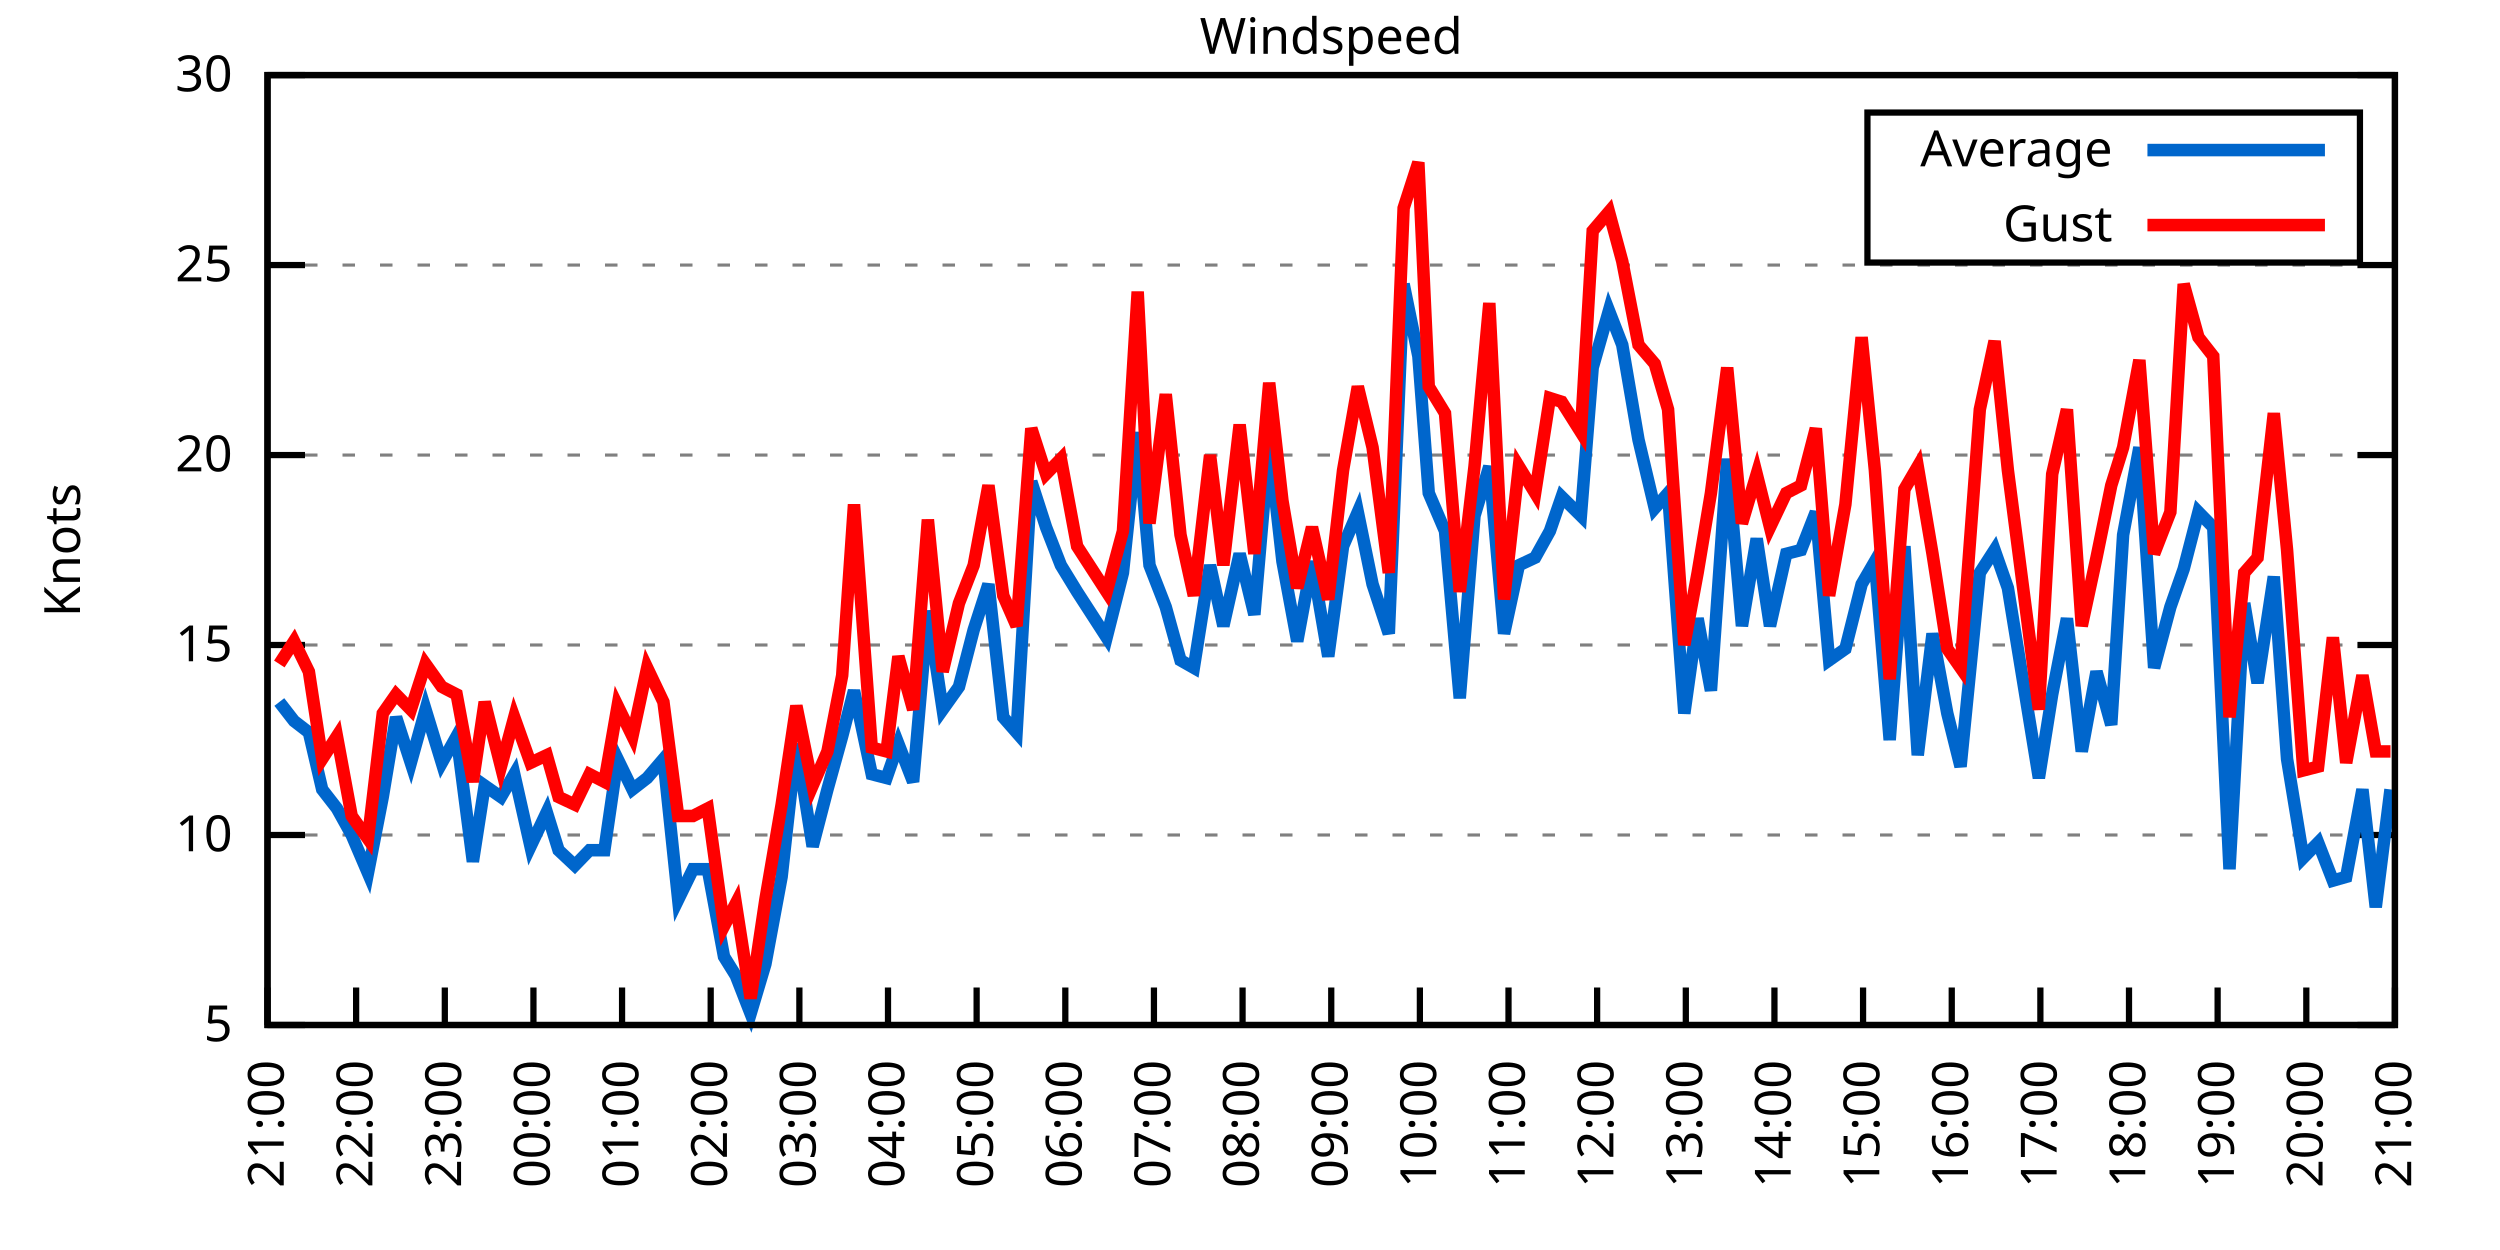
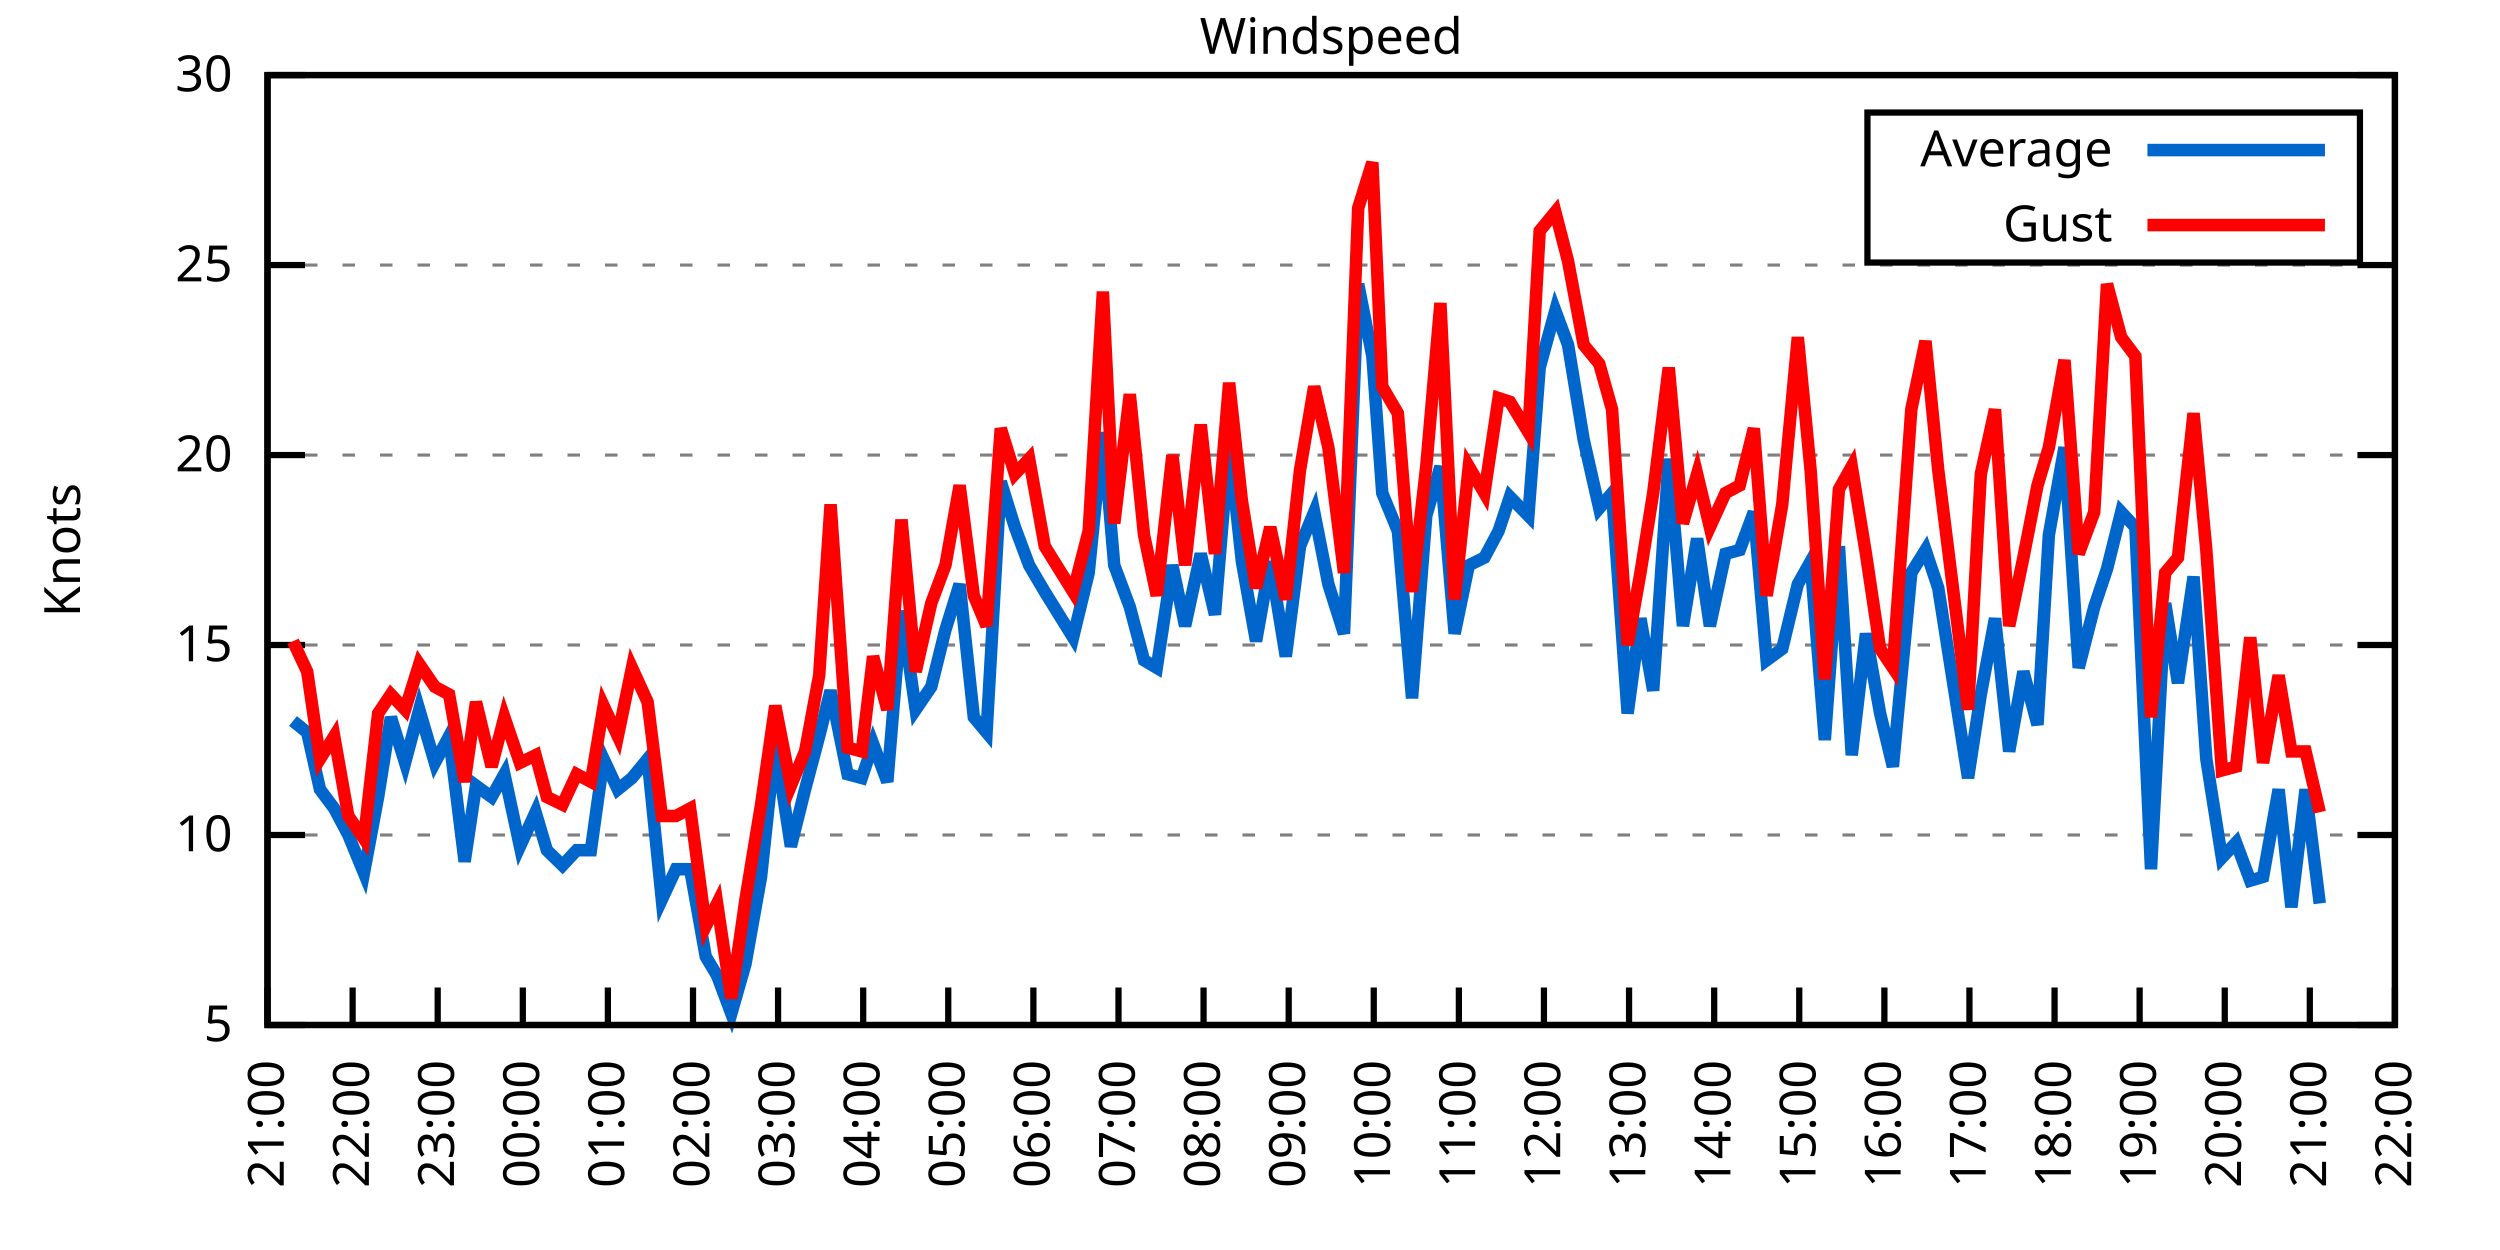
<svg xmlns="http://www.w3.org/2000/svg" xmlns:xlink="http://www.w3.org/1999/xlink" width="400" height="200" viewBox="0 0 400 200">
  <g id="gnuplot_canvas">
    <rect x="0" y="0" width="400" height="200" fill="none" />
    <defs>
      <circle id="gpDot" r="0.5" stroke-width="0.5" stroke="currentColor" />
      <path id="gpPt0" stroke-width="0.333" stroke="currentColor" d="M-1,0 h2 M0,-1 v2" />
      <path id="gpPt1" stroke-width="0.333" stroke="currentColor" d="M-1,-1 L1,1 M1,-1 L-1,1" />
      <path id="gpPt2" stroke-width="0.333" stroke="currentColor" d="M-1,0 L1,0 M0,-1 L0,1 M-1,-1 L1,1 M-1,1 L1,-1" />
      <rect id="gpPt3" stroke-width="0.333" stroke="currentColor" x="-1" y="-1" width="2" height="2" />
      <rect id="gpPt4" stroke-width="0.333" stroke="currentColor" fill="currentColor" x="-1" y="-1" width="2" height="2" />
      <circle id="gpPt5" stroke-width="0.333" stroke="currentColor" cx="0" cy="0" r="1" />
      <use xlink:href="#gpPt5" id="gpPt6" fill="currentColor" stroke="none" />
      <path id="gpPt7" stroke-width="0.333" stroke="currentColor" d="M0,-1.33 L-1.33,0.67 L1.33,0.67 z" />
      <use xlink:href="#gpPt7" id="gpPt8" fill="currentColor" stroke="none" />
      <use xlink:href="#gpPt7" id="gpPt9" stroke="currentColor" transform="rotate(180)" />
      <use xlink:href="#gpPt9" id="gpPt10" fill="currentColor" stroke="none" />
      <use xlink:href="#gpPt3" id="gpPt11" stroke="currentColor" transform="rotate(45)" />
      <use xlink:href="#gpPt11" id="gpPt12" fill="currentColor" stroke="none" />
      <path id="gpPt13" stroke-width="0.333" stroke="currentColor" d="M0,1.330 L1.265,0.411 L0.782,-1.067 L-0.782,-1.076 L-1.265,0.411 z" />
      <use xlink:href="#gpPt13" id="gpPt14" fill="currentColor" stroke="none" />
      <filter id="textbox" filterUnits="objectBoundingBox" x="0" y="0" height="1" width="1">
        <feFlood flood-color="white" flood-opacity="1" result="bgnd" />
        <feComposite in="SourceGraphic" in2="bgnd" operator="atop" />
      </filter>
      <filter id="greybox" filterUnits="objectBoundingBox" x="0" y="0" height="1" width="1">
        <feFlood flood-color="lightgrey" flood-opacity="1" result="grey" />
        <feComposite in="SourceGraphic" in2="grey" operator="atop" />
      </filter>
    </defs>
    <g fill="none" color="white" stroke="currentColor" stroke-width="1.00" stroke-linecap="butt" stroke-linejoin="miter">
</g>
    <g fill="none" color="black" stroke="currentColor" stroke-width="1.00" stroke-linecap="butt" stroke-linejoin="miter">
      <g stroke="none" shape-rendering="crispEdges">
        <polygon fill="rgb(255, 255, 255)" points="42.80,164.00 383.18,164.00 383.18,12.02 42.80,12.02 " />
      </g>
    </g>
    <g fill="none" color="black" stroke="currentColor" stroke-width="1.00" stroke-linecap="butt" stroke-linejoin="miter">
</g>
    <g fill="none" color="black" stroke="black" stroke-width="0.50" stroke-linecap="butt" stroke-linejoin="miter">
</g>
    <g fill="none" color="gray" stroke="currentColor" stroke-width="0.50" stroke-linecap="butt" stroke-linejoin="miter">
      <path stroke="gray" stroke-dasharray="2,4" class="gridline" d="M42.80,164.00 L383.19,164.00  " />
    </g>
    <g fill="none" color="gray" stroke="gray" stroke-width="1.00" stroke-linecap="butt" stroke-linejoin="miter">
</g>
    <g fill="none" color="black" stroke="currentColor" stroke-width="1.00" stroke-linecap="butt" stroke-linejoin="miter">
      <path stroke="black" d="M42.80,164.00 L48.80,164.00 M383.19,164.00 L377.19,164.00  " />
      <g transform="translate(37.20,166.60)" stroke="none" fill="black" font-family="Sans" font-size="8.00" text-anchor="end">
        <text>
          <tspan font-family="Sans"> 5</tspan>
        </text>
      </g>
    </g>
    <g fill="none" color="black" stroke="currentColor" stroke-width="1.00" stroke-linecap="butt" stroke-linejoin="miter">
</g>
    <g fill="none" color="black" stroke="black" stroke-width="0.50" stroke-linecap="butt" stroke-linejoin="miter">
</g>
    <g fill="none" color="gray" stroke="currentColor" stroke-width="0.50" stroke-linecap="butt" stroke-linejoin="miter">
      <path stroke="gray" stroke-dasharray="2,4" class="gridline" d="M42.80,133.60 L383.19,133.60  " />
    </g>
    <g fill="none" color="gray" stroke="gray" stroke-width="1.00" stroke-linecap="butt" stroke-linejoin="miter">
</g>
    <g fill="none" color="black" stroke="currentColor" stroke-width="1.00" stroke-linecap="butt" stroke-linejoin="miter">
      <path stroke="black" d="M42.80,133.60 L48.80,133.60 M383.19,133.60 L377.19,133.60  " />
      <g transform="translate(37.20,136.20)" stroke="none" fill="black" font-family="Sans" font-size="8.00" text-anchor="end">
        <text>
          <tspan font-family="Sans"> 10</tspan>
        </text>
      </g>
    </g>
    <g fill="none" color="black" stroke="currentColor" stroke-width="1.00" stroke-linecap="butt" stroke-linejoin="miter">
</g>
    <g fill="none" color="black" stroke="black" stroke-width="0.50" stroke-linecap="butt" stroke-linejoin="miter">
</g>
    <g fill="none" color="gray" stroke="currentColor" stroke-width="0.50" stroke-linecap="butt" stroke-linejoin="miter">
      <path stroke="gray" stroke-dasharray="2,4" class="gridline" d="M42.80,103.20 L383.19,103.20  " />
    </g>
    <g fill="none" color="gray" stroke="gray" stroke-width="1.00" stroke-linecap="butt" stroke-linejoin="miter">
</g>
    <g fill="none" color="black" stroke="currentColor" stroke-width="1.00" stroke-linecap="butt" stroke-linejoin="miter">
      <path stroke="black" d="M42.80,103.20 L48.80,103.20 M383.19,103.20 L377.19,103.20  " />
      <g transform="translate(37.20,105.80)" stroke="none" fill="black" font-family="Sans" font-size="8.00" text-anchor="end">
        <text>
          <tspan font-family="Sans"> 15</tspan>
        </text>
      </g>
    </g>
    <g fill="none" color="black" stroke="currentColor" stroke-width="1.00" stroke-linecap="butt" stroke-linejoin="miter">
</g>
    <g fill="none" color="black" stroke="black" stroke-width="0.50" stroke-linecap="butt" stroke-linejoin="miter">
</g>
    <g fill="none" color="gray" stroke="currentColor" stroke-width="0.50" stroke-linecap="butt" stroke-linejoin="miter">
      <path stroke="gray" stroke-dasharray="2,4" class="gridline" d="M42.80,72.81 L383.19,72.81  " />
    </g>
    <g fill="none" color="gray" stroke="gray" stroke-width="1.00" stroke-linecap="butt" stroke-linejoin="miter">
</g>
    <g fill="none" color="black" stroke="currentColor" stroke-width="1.00" stroke-linecap="butt" stroke-linejoin="miter">
      <path stroke="black" d="M42.80,72.81 L48.80,72.81 M383.19,72.81 L377.19,72.81  " />
      <g transform="translate(37.20,75.41)" stroke="none" fill="black" font-family="Sans" font-size="8.00" text-anchor="end">
        <text>
          <tspan font-family="Sans"> 20</tspan>
        </text>
      </g>
    </g>
    <g fill="none" color="black" stroke="currentColor" stroke-width="1.00" stroke-linecap="butt" stroke-linejoin="miter">
</g>
    <g fill="none" color="black" stroke="black" stroke-width="0.50" stroke-linecap="butt" stroke-linejoin="miter">
</g>
    <g fill="none" color="gray" stroke="currentColor" stroke-width="0.50" stroke-linecap="butt" stroke-linejoin="miter">
      <path stroke="gray" stroke-dasharray="2,4" class="gridline" d="M42.80,42.41 L383.19,42.41  " />
    </g>
    <g fill="none" color="gray" stroke="gray" stroke-width="1.00" stroke-linecap="butt" stroke-linejoin="miter">
</g>
    <g fill="none" color="black" stroke="currentColor" stroke-width="1.00" stroke-linecap="butt" stroke-linejoin="miter">
      <path stroke="black" d="M42.80,42.41 L48.80,42.41 M383.19,42.41 L377.19,42.41  " />
      <g transform="translate(37.20,45.01)" stroke="none" fill="black" font-family="Sans" font-size="8.00" text-anchor="end">
        <text>
          <tspan font-family="Sans"> 25</tspan>
        </text>
      </g>
    </g>
    <g fill="none" color="black" stroke="currentColor" stroke-width="1.00" stroke-linecap="butt" stroke-linejoin="miter">
</g>
    <g fill="none" color="black" stroke="black" stroke-width="0.50" stroke-linecap="butt" stroke-linejoin="miter">
</g>
    <g fill="none" color="gray" stroke="currentColor" stroke-width="0.50" stroke-linecap="butt" stroke-linejoin="miter">
      <path stroke="gray" stroke-dasharray="2,4" class="gridline" d="M42.80,12.01 L383.19,12.01  " />
    </g>
    <g fill="none" color="gray" stroke="gray" stroke-width="1.00" stroke-linecap="butt" stroke-linejoin="miter">
</g>
    <g fill="none" color="black" stroke="currentColor" stroke-width="1.00" stroke-linecap="butt" stroke-linejoin="miter">
      <path stroke="black" d="M42.80,12.01 L48.80,12.01 M383.19,12.01 L377.19,12.01  " />
      <g transform="translate(37.20,14.61)" stroke="none" fill="black" font-family="Sans" font-size="8.00" text-anchor="end">
        <text>
          <tspan font-family="Sans"> 30</tspan>
        </text>
      </g>
    </g>
    <g fill="none" color="black" stroke="currentColor" stroke-width="1.00" stroke-linecap="butt" stroke-linejoin="miter">
      <path stroke="black" d="M42.80,164.00 L42.80,158.00  " />
      <g transform="translate(45.40,169.60) rotate(270.00)" stroke="none" fill="black" font-family="Sans" font-size="8.00" text-anchor="end">
        <text>
          <tspan font-family="Sans">21:00</tspan>
        </text>
      </g>
    </g>
    <g fill="none" color="black" stroke="currentColor" stroke-width="1.00" stroke-linecap="butt" stroke-linejoin="miter">
-       <path stroke="black" d="M56.98,164.00 L56.98,158.00  " />
-       <g transform="translate(59.58,169.60) rotate(270.00)" stroke="none" fill="black" font-family="Sans" font-size="8.00" text-anchor="end">
+       <path stroke="black" d="M56.42,164.00 L56.42,158.00  " />
+       <g transform="translate(59.02,169.60) rotate(270.00)" stroke="none" fill="black" font-family="Sans" font-size="8.00" text-anchor="end">
        <text>
          <tspan font-family="Sans">22:00</tspan>
        </text>
      </g>
    </g>
    <g fill="none" color="black" stroke="currentColor" stroke-width="1.00" stroke-linecap="butt" stroke-linejoin="miter">
-       <path stroke="black" d="M71.17,164.00 L71.17,158.00  " />
-       <g transform="translate(73.77,169.60) rotate(270.00)" stroke="none" fill="black" font-family="Sans" font-size="8.00" text-anchor="end">
+       <path stroke="black" d="M70.03,164.00 L70.03,158.00  " />
+       <g transform="translate(72.63,169.60) rotate(270.00)" stroke="none" fill="black" font-family="Sans" font-size="8.00" text-anchor="end">
        <text>
          <tspan font-family="Sans">23:00</tspan>
        </text>
      </g>
    </g>
    <g fill="none" color="black" stroke="currentColor" stroke-width="1.00" stroke-linecap="butt" stroke-linejoin="miter">
-       <path stroke="black" d="M85.35,164.00 L85.35,158.00  " />
-       <g transform="translate(87.95,169.60) rotate(270.00)" stroke="none" fill="black" font-family="Sans" font-size="8.00" text-anchor="end">
+       <path stroke="black" d="M83.65,164.00 L83.65,158.00  " />
+       <g transform="translate(86.25,169.60) rotate(270.00)" stroke="none" fill="black" font-family="Sans" font-size="8.00" text-anchor="end">
        <text>
          <tspan font-family="Sans">00:00</tspan>
        </text>
      </g>
    </g>
    <g fill="none" color="black" stroke="currentColor" stroke-width="1.00" stroke-linecap="butt" stroke-linejoin="miter">
-       <path stroke="black" d="M99.53,164.00 L99.53,158.00  " />
-       <g transform="translate(102.13,169.60) rotate(270.00)" stroke="none" fill="black" font-family="Sans" font-size="8.00" text-anchor="end">
+       <path stroke="black" d="M97.26,164.00 L97.26,158.00  " />
+       <g transform="translate(99.86,169.60) rotate(270.00)" stroke="none" fill="black" font-family="Sans" font-size="8.00" text-anchor="end">
        <text>
          <tspan font-family="Sans">01:00</tspan>
        </text>
      </g>
    </g>
    <g fill="none" color="black" stroke="currentColor" stroke-width="1.00" stroke-linecap="butt" stroke-linejoin="miter">
-       <path stroke="black" d="M113.71,164.00 L113.71,158.00  " />
-       <g transform="translate(116.31,169.60) rotate(270.00)" stroke="none" fill="black" font-family="Sans" font-size="8.00" text-anchor="end">
+       <path stroke="black" d="M110.88,164.00 L110.88,158.00  " />
+       <g transform="translate(113.48,169.60) rotate(270.00)" stroke="none" fill="black" font-family="Sans" font-size="8.00" text-anchor="end">
        <text>
          <tspan font-family="Sans">02:00</tspan>
        </text>
      </g>
    </g>
    <g fill="none" color="black" stroke="currentColor" stroke-width="1.00" stroke-linecap="butt" stroke-linejoin="miter">
-       <path stroke="black" d="M127.90,164.00 L127.90,158.00  " />
-       <g transform="translate(130.50,169.60) rotate(270.00)" stroke="none" fill="black" font-family="Sans" font-size="8.00" text-anchor="end">
+       <path stroke="black" d="M124.49,164.00 L124.49,158.00  " />
+       <g transform="translate(127.09,169.60) rotate(270.00)" stroke="none" fill="black" font-family="Sans" font-size="8.00" text-anchor="end">
        <text>
          <tspan font-family="Sans">03:00</tspan>
        </text>
      </g>
    </g>
    <g fill="none" color="black" stroke="currentColor" stroke-width="1.00" stroke-linecap="butt" stroke-linejoin="miter">
-       <path stroke="black" d="M142.08,164.00 L142.08,158.00  " />
-       <g transform="translate(144.68,169.60) rotate(270.00)" stroke="none" fill="black" font-family="Sans" font-size="8.00" text-anchor="end">
+       <path stroke="black" d="M138.11,164.00 L138.11,158.00  " />
+       <g transform="translate(140.71,169.60) rotate(270.00)" stroke="none" fill="black" font-family="Sans" font-size="8.00" text-anchor="end">
        <text>
          <tspan font-family="Sans">04:00</tspan>
        </text>
      </g>
    </g>
    <g fill="none" color="black" stroke="currentColor" stroke-width="1.00" stroke-linecap="butt" stroke-linejoin="miter">
-       <path stroke="black" d="M156.26,164.00 L156.26,158.00  " />
-       <g transform="translate(158.86,169.60) rotate(270.00)" stroke="none" fill="black" font-family="Sans" font-size="8.00" text-anchor="end">
+       <path stroke="black" d="M151.72,164.00 L151.72,158.00  " />
+       <g transform="translate(154.32,169.60) rotate(270.00)" stroke="none" fill="black" font-family="Sans" font-size="8.00" text-anchor="end">
        <text>
          <tspan font-family="Sans">05:00</tspan>
        </text>
      </g>
    </g>
    <g fill="none" color="black" stroke="currentColor" stroke-width="1.00" stroke-linecap="butt" stroke-linejoin="miter">
-       <path stroke="black" d="M170.45,164.00 L170.45,158.00  " />
-       <g transform="translate(173.05,169.60) rotate(270.00)" stroke="none" fill="black" font-family="Sans" font-size="8.00" text-anchor="end">
+       <path stroke="black" d="M165.34,164.00 L165.34,158.00  " />
+       <g transform="translate(167.94,169.60) rotate(270.00)" stroke="none" fill="black" font-family="Sans" font-size="8.00" text-anchor="end">
        <text>
          <tspan font-family="Sans">06:00</tspan>
        </text>
      </g>
    </g>
    <g fill="none" color="black" stroke="currentColor" stroke-width="1.00" stroke-linecap="butt" stroke-linejoin="miter">
-       <path stroke="black" d="M184.63,164.00 L184.63,158.00  " />
-       <g transform="translate(187.23,169.60) rotate(270.00)" stroke="none" fill="black" font-family="Sans" font-size="8.00" text-anchor="end">
+       <path stroke="black" d="M178.96,164.00 L178.96,158.00  " />
+       <g transform="translate(181.56,169.60) rotate(270.00)" stroke="none" fill="black" font-family="Sans" font-size="8.00" text-anchor="end">
        <text>
          <tspan font-family="Sans">07:00</tspan>
        </text>
      </g>
    </g>
    <g fill="none" color="black" stroke="currentColor" stroke-width="1.00" stroke-linecap="butt" stroke-linejoin="miter">
-       <path stroke="black" d="M198.81,164.00 L198.81,158.00  " />
-       <g transform="translate(201.41,169.60) rotate(270.00)" stroke="none" fill="black" font-family="Sans" font-size="8.00" text-anchor="end">
+       <path stroke="black" d="M192.57,164.00 L192.57,158.00  " />
+       <g transform="translate(195.17,169.60) rotate(270.00)" stroke="none" fill="black" font-family="Sans" font-size="8.00" text-anchor="end">
        <text>
          <tspan font-family="Sans">08:00</tspan>
        </text>
      </g>
    </g>
    <g fill="none" color="black" stroke="currentColor" stroke-width="1.00" stroke-linecap="butt" stroke-linejoin="miter">
-       <path stroke="black" d="M213.00,164.00 L213.00,158.00  " />
-       <g transform="translate(215.60,169.60) rotate(270.00)" stroke="none" fill="black" font-family="Sans" font-size="8.00" text-anchor="end">
+       <path stroke="black" d="M206.19,164.00 L206.19,158.00  " />
+       <g transform="translate(208.79,169.60) rotate(270.00)" stroke="none" fill="black" font-family="Sans" font-size="8.00" text-anchor="end">
        <text>
          <tspan font-family="Sans">09:00</tspan>
        </text>
      </g>
    </g>
    <g fill="none" color="black" stroke="currentColor" stroke-width="1.00" stroke-linecap="butt" stroke-linejoin="miter">
-       <path stroke="black" d="M227.18,164.00 L227.18,158.00  " />
-       <g transform="translate(229.78,169.60) rotate(270.00)" stroke="none" fill="black" font-family="Sans" font-size="8.00" text-anchor="end">
+       <path stroke="black" d="M219.80,164.00 L219.80,158.00  " />
+       <g transform="translate(222.40,169.60) rotate(270.00)" stroke="none" fill="black" font-family="Sans" font-size="8.00" text-anchor="end">
        <text>
          <tspan font-family="Sans">10:00</tspan>
        </text>
      </g>
    </g>
    <g fill="none" color="black" stroke="currentColor" stroke-width="1.00" stroke-linecap="butt" stroke-linejoin="miter">
-       <path stroke="black" d="M241.36,164.00 L241.36,158.00  " />
-       <g transform="translate(243.96,169.60) rotate(270.00)" stroke="none" fill="black" font-family="Sans" font-size="8.00" text-anchor="end">
+       <path stroke="black" d="M233.42,164.00 L233.42,158.00  " />
+       <g transform="translate(236.02,169.60) rotate(270.00)" stroke="none" fill="black" font-family="Sans" font-size="8.00" text-anchor="end">
        <text>
          <tspan font-family="Sans">11:00</tspan>
        </text>
      </g>
    </g>
    <g fill="none" color="black" stroke="currentColor" stroke-width="1.00" stroke-linecap="butt" stroke-linejoin="miter">
-       <path stroke="black" d="M255.54,164.00 L255.54,158.00  " />
-       <g transform="translate(258.14,169.60) rotate(270.00)" stroke="none" fill="black" font-family="Sans" font-size="8.00" text-anchor="end">
+       <path stroke="black" d="M247.03,164.00 L247.03,158.00  " />
+       <g transform="translate(249.63,169.60) rotate(270.00)" stroke="none" fill="black" font-family="Sans" font-size="8.00" text-anchor="end">
        <text>
          <tspan font-family="Sans">12:00</tspan>
        </text>
      </g>
    </g>
    <g fill="none" color="black" stroke="currentColor" stroke-width="1.00" stroke-linecap="butt" stroke-linejoin="miter">
-       <path stroke="black" d="M269.73,164.00 L269.73,158.00  " />
-       <g transform="translate(272.33,169.60) rotate(270.00)" stroke="none" fill="black" font-family="Sans" font-size="8.00" text-anchor="end">
+       <path stroke="black" d="M260.65,164.00 L260.65,158.00  " />
+       <g transform="translate(263.25,169.60) rotate(270.00)" stroke="none" fill="black" font-family="Sans" font-size="8.00" text-anchor="end">
        <text>
          <tspan font-family="Sans">13:00</tspan>
        </text>
      </g>
    </g>
    <g fill="none" color="black" stroke="currentColor" stroke-width="1.00" stroke-linecap="butt" stroke-linejoin="miter">
-       <path stroke="black" d="M283.91,164.00 L283.91,158.00  " />
-       <g transform="translate(286.51,169.60) rotate(270.00)" stroke="none" fill="black" font-family="Sans" font-size="8.00" text-anchor="end">
+       <path stroke="black" d="M274.27,164.00 L274.27,158.00  " />
+       <g transform="translate(276.87,169.60) rotate(270.00)" stroke="none" fill="black" font-family="Sans" font-size="8.00" text-anchor="end">
        <text>
          <tspan font-family="Sans">14:00</tspan>
        </text>
      </g>
    </g>
    <g fill="none" color="black" stroke="currentColor" stroke-width="1.00" stroke-linecap="butt" stroke-linejoin="miter">
-       <path stroke="black" d="M298.09,164.00 L298.09,158.00  " />
-       <g transform="translate(300.69,169.60) rotate(270.00)" stroke="none" fill="black" font-family="Sans" font-size="8.00" text-anchor="end">
+       <path stroke="black" d="M287.88,164.00 L287.88,158.00  " />
+       <g transform="translate(290.48,169.60) rotate(270.00)" stroke="none" fill="black" font-family="Sans" font-size="8.00" text-anchor="end">
        <text>
          <tspan font-family="Sans">15:00</tspan>
        </text>
      </g>
    </g>
    <g fill="none" color="black" stroke="currentColor" stroke-width="1.00" stroke-linecap="butt" stroke-linejoin="miter">
-       <path stroke="black" d="M312.28,164.00 L312.28,158.00  " />
-       <g transform="translate(314.88,169.60) rotate(270.00)" stroke="none" fill="black" font-family="Sans" font-size="8.00" text-anchor="end">
+       <path stroke="black" d="M301.50,164.00 L301.50,158.00  " />
+       <g transform="translate(304.10,169.60) rotate(270.00)" stroke="none" fill="black" font-family="Sans" font-size="8.00" text-anchor="end">
        <text>
          <tspan font-family="Sans">16:00</tspan>
        </text>
      </g>
    </g>
    <g fill="none" color="black" stroke="currentColor" stroke-width="1.00" stroke-linecap="butt" stroke-linejoin="miter">
-       <path stroke="black" d="M326.46,164.00 L326.46,158.00  " />
-       <g transform="translate(329.06,169.60) rotate(270.00)" stroke="none" fill="black" font-family="Sans" font-size="8.00" text-anchor="end">
+       <path stroke="black" d="M315.11,164.00 L315.11,158.00  " />
+       <g transform="translate(317.71,169.60) rotate(270.00)" stroke="none" fill="black" font-family="Sans" font-size="8.00" text-anchor="end">
        <text>
          <tspan font-family="Sans">17:00</tspan>
        </text>
      </g>
    </g>
    <g fill="none" color="black" stroke="currentColor" stroke-width="1.00" stroke-linecap="butt" stroke-linejoin="miter">
-       <path stroke="black" d="M340.64,164.00 L340.64,158.00  " />
-       <g transform="translate(343.24,169.60) rotate(270.00)" stroke="none" fill="black" font-family="Sans" font-size="8.00" text-anchor="end">
+       <path stroke="black" d="M328.73,164.00 L328.73,158.00  " />
+       <g transform="translate(331.33,169.60) rotate(270.00)" stroke="none" fill="black" font-family="Sans" font-size="8.00" text-anchor="end">
        <text>
          <tspan font-family="Sans">18:00</tspan>
        </text>
      </g>
    </g>
    <g fill="none" color="black" stroke="currentColor" stroke-width="1.00" stroke-linecap="butt" stroke-linejoin="miter">
-       <path stroke="black" d="M354.82,164.00 L354.82,158.00  " />
-       <g transform="translate(357.42,169.60) rotate(270.00)" stroke="none" fill="black" font-family="Sans" font-size="8.00" text-anchor="end">
+       <path stroke="black" d="M342.34,164.00 L342.34,158.00  " />
+       <g transform="translate(344.94,169.60) rotate(270.00)" stroke="none" fill="black" font-family="Sans" font-size="8.00" text-anchor="end">
        <text>
          <tspan font-family="Sans">19:00</tspan>
        </text>
      </g>
    </g>
    <g fill="none" color="black" stroke="currentColor" stroke-width="1.00" stroke-linecap="butt" stroke-linejoin="miter">
-       <path stroke="black" d="M369.01,164.00 L369.01,158.00  " />
-       <g transform="translate(371.61,169.60) rotate(270.00)" stroke="none" fill="black" font-family="Sans" font-size="8.00" text-anchor="end">
+       <path stroke="black" d="M355.96,164.00 L355.96,158.00  " />
+       <g transform="translate(358.56,169.60) rotate(270.00)" stroke="none" fill="black" font-family="Sans" font-size="8.00" text-anchor="end">
        <text>
          <tspan font-family="Sans">20:00</tspan>
+         </text>
+       </g>
+     </g>
+     <g fill="none" color="black" stroke="currentColor" stroke-width="1.00" stroke-linecap="butt" stroke-linejoin="miter">
+       <path stroke="black" d="M369.57,164.00 L369.57,158.00  " />
+       <g transform="translate(372.17,169.60) rotate(270.00)" stroke="none" fill="black" font-family="Sans" font-size="8.00" text-anchor="end">
+         <text>
+           <tspan font-family="Sans">21:00</tspan>
        </text>
      </g>
    </g>
    <g fill="none" color="black" stroke="currentColor" stroke-width="1.00" stroke-linecap="butt" stroke-linejoin="miter">
      <path stroke="black" d="M383.19,164.00 L383.19,158.00  " />
      <g transform="translate(385.79,169.60) rotate(270.00)" stroke="none" fill="black" font-family="Sans" font-size="8.00" text-anchor="end">
        <text>
-           <tspan font-family="Sans">21:00</tspan>
+           <tspan font-family="Sans">22:00</tspan>
        </text>
      </g>
    </g>
    <g fill="none" color="black" stroke="currentColor" stroke-width="1.00" stroke-linecap="butt" stroke-linejoin="miter">
</g>
    <g fill="none" color="black" stroke="currentColor" stroke-width="1.00" stroke-linecap="butt" stroke-linejoin="miter">
      <path stroke="black" d="M42.80,12.01 L42.80,164.00 L383.19,164.00 L383.19,12.01 L42.80,12.01 Z  " />
    </g>
    <g fill="none" color="black" stroke="currentColor" stroke-width="1.00" stroke-linecap="butt" stroke-linejoin="miter">
</g>
    <g fill="none" color="black" stroke="currentColor" stroke-width="1.00" stroke-linecap="butt" stroke-linejoin="miter">
      <path stroke="black" d="M298.79,42.01 L298.79,18.01 L377.59,18.01 L377.59,42.01 L298.79,42.01 Z  " />
    </g>
    <g id="Windspeed_plot_1">
      <g fill="none" color="white" stroke="black" stroke-width="2.00" stroke-linecap="butt" stroke-linejoin="miter">
</g>
      <g fill="none" color="black" stroke="currentColor" stroke-width="2.00" stroke-linecap="butt" stroke-linejoin="miter">
        <g transform="translate(337.99,26.61)" stroke="none" fill="black" font-family="Sans" font-size="8.00" text-anchor="end">
          <text>
            <tspan font-family="Sans">Average</tspan>
          </text>
        </g>
      </g>
      <g fill="none" color="black" stroke="currentColor" stroke-width="2.00" stroke-linecap="butt" stroke-linejoin="miter">
-         <path stroke="rgb(  0, 102, 204)" d="M343.59,24.01 L371.99,24.01 M44.69,112.32 L47.05,115.36 L49.42,117.19 L51.55,126.31 L53.91,129.35 L56.27,133.60   L58.87,139.68 L61.24,127.52 L63.37,114.76 L65.73,122.05 L68.09,113.54 L70.69,122.05 L73.06,117.80 L75.66,137.86   L77.55,125.70 L80.15,127.52 L82.28,123.87 L84.88,135.43 L87.48,129.95 L89.37,136.03 L91.97,138.47 L94.33,136.03   L96.70,136.03 L98.82,121.44 L101.19,126.31 L103.55,124.48 L106.15,121.44 L108.51,143.94 L110.88,139.07 L113.24,139.07   L115.84,153.06 L117.73,156.10 L120.10,162.18 L122.46,154.27 L125.06,140.29 L127.42,119.01 L130.02,135.43 L132.39,126.31   L134.75,117.80 L136.64,110.50 L139.48,123.87 L141.84,124.48 L143.74,119.01 L146.10,125.09 L148.46,97.73 L150.83,113.54   L153.43,109.89 L155.79,100.77 L158.15,93.48 L160.52,114.76 L162.65,117.19 L165.01,77.06 L167.37,84.36 L169.74,90.44   L172.34,94.69 L177.06,101.99 L179.67,91.65 L182.03,69.16 L183.92,90.44 L186.52,97.12 L188.88,105.64 L191.01,106.85   L193.61,90.44 L195.74,100.16 L198.34,88.61 L200.70,98.34 L203.07,70.98 L205.19,89.83 L207.56,102.60 L209.92,89.83   L212.52,105.03 L214.89,87.40 L217.25,81.93 L219.61,93.48 L222.21,101.38 L224.58,45.45 L226.94,57.00 L228.60,78.89   L231.20,84.97 L233.56,111.72 L235.92,82.53 L238.29,74.63 L240.65,101.38 L243.02,90.44 L245.62,89.22 L247.98,84.97   L249.87,79.49 L252.94,82.53 L254.83,58.82 L257.43,49.70 L259.56,55.18 L262.16,70.37 L264.76,81.32 L266.89,78.89   L269.49,114.15 L271.62,98.95 L273.75,110.50 L276.35,73.41 L278.71,100.16 L281.07,86.18 L283.20,100.16 L285.80,88.61   L288.16,88.00 L290.53,81.93 L292.66,105.64 L295.26,103.81 L297.86,93.48 L299.98,89.83 L302.35,118.40 L304.71,87.40   L306.84,120.83 L309.20,101.38 L311.57,114.15 L313.69,122.66 L316.77,91.65 L319.13,88.00 L321.26,94.08 L326.22,124.48   L328.35,111.11 L330.71,98.95 L333.08,120.23 L335.44,107.46 L337.80,115.97 L339.70,85.57 L342.30,71.59 L344.66,106.85   L347.26,97.12 L349.39,91.04 L351.75,81.93 L354.12,84.36 L356.72,139.07 L359.08,96.52 L361.21,109.28 L363.81,92.26   L365.93,121.44 L368.53,137.25 L370.90,134.82 L373.26,140.90 L375.39,140.29 L377.99,126.31 L380.12,145.15 L382.48,126.31    " />
+         <path stroke="rgb(  0, 102, 204)" d="M343.59,24.01 L371.99,24.01 M46.88,115.36 L49.15,117.19 L51.20,126.31 L53.47,129.35 L55.73,133.60 L58.23,139.68   L60.50,127.52 L62.54,114.76 L64.81,122.05 L67.08,113.54 L69.58,122.05 L71.85,117.80 L74.34,137.86 L76.16,125.70   L78.65,127.52 L80.70,123.87 L83.19,135.43 L85.69,129.95 L87.50,136.03 L90.00,138.47 L92.27,136.03 L94.54,136.03   L96.58,121.44 L98.85,126.31 L101.12,124.48 L103.62,121.44 L105.89,143.94 L108.15,139.07 L110.42,139.07 L112.92,153.06   L114.74,156.10 L117.01,162.18 L119.27,154.27 L121.77,140.29 L124.04,119.01 L126.54,135.43 L128.81,126.31 L131.07,117.80   L132.89,110.50 L135.61,123.87 L137.88,124.48 L139.70,119.01 L141.97,125.09 L144.24,97.73 L146.51,113.54 L149.00,109.89   L151.27,100.77 L153.54,93.48 L155.81,114.76 L157.85,117.19 L160.12,77.06 L162.39,84.36 L164.66,90.44 L167.16,94.69   L171.69,101.99 L174.19,91.65 L176.46,69.16 L178.28,90.44 L180.77,97.12 L183.04,105.64 L185.08,106.85 L187.58,90.44   L189.62,100.16 L192.12,88.61 L194.39,98.34 L196.66,70.98 L198.70,89.83 L200.97,102.60 L203.24,89.83 L205.73,105.03   L208.00,87.40 L210.27,81.93 L212.54,93.48 L215.04,101.38 L217.31,45.45 L219.58,57.00 L221.16,78.89 L223.66,84.97   L225.93,111.72 L228.20,82.53 L230.47,74.63 L232.74,101.38 L235.01,90.44 L237.50,89.22 L239.77,84.97 L241.59,79.49   L244.54,82.53 L246.35,58.82 L248.85,49.70 L250.89,55.18 L253.39,70.37 L255.88,81.32 L257.93,78.89 L260.42,114.15   L262.47,98.95 L264.51,110.50 L267.00,73.41 L269.27,100.16 L271.54,86.18 L273.58,100.16 L276.08,88.61 L278.35,88.00   L280.62,81.93 L282.66,105.64 L285.16,103.81 L287.65,93.48 L289.70,89.83 L291.97,118.40 L294.23,87.40 L296.28,120.83   L298.55,101.38 L300.82,114.15 L302.86,122.66 L305.81,91.65 L308.08,88.00 L310.12,94.08 L314.89,124.48 L316.93,111.11   L319.20,98.95 L321.47,120.23 L323.74,107.46 L326.00,115.97 L327.82,85.57 L330.32,71.59 L332.59,106.85 L335.08,97.12   L337.12,91.04 L339.39,81.93 L341.66,84.36 L344.16,139.07 L346.43,96.52 L348.47,109.28 L350.97,92.26 L353.01,121.44   L355.50,137.25 L357.77,134.82 L360.04,140.90 L362.09,140.29 L364.58,126.31 L366.62,145.15 L368.89,126.31 L371.16,144.55    " />
      </g>
    </g>
    <g id="Windspeed_plot_2">
      <g fill="none" color="black" stroke="currentColor" stroke-width="2.00" stroke-linecap="butt" stroke-linejoin="miter">
        <g transform="translate(337.99,38.61)" stroke="none" fill="black" font-family="Sans" font-size="8.00" text-anchor="end">
          <text>
            <tspan font-family="Sans">Gust</tspan>
          </text>
        </g>
      </g>
      <g fill="none" color="black" stroke="currentColor" stroke-width="2.00" stroke-linecap="butt" stroke-linejoin="miter">
-         <path stroke="rgb(255,   0,   0)" d="M343.59,36.01 L371.99,36.01 M44.69,106.24 L47.05,102.60 L49.42,107.46 L51.55,121.44 L53.91,117.80 L56.27,130.56   L58.87,134.21 L61.24,114.15 L63.37,111.11 L65.73,113.54 L68.09,106.24 L70.69,109.89 L73.06,111.11 L75.66,125.09   L77.55,112.32 L80.15,122.66 L82.28,114.76 L84.88,122.05 L87.48,120.83 L89.37,127.52 L91.97,128.74 L94.33,123.87   L96.70,125.09 L98.82,112.93 L101.19,117.80 L103.55,106.85 L106.15,112.32 L108.51,130.56 L110.88,130.56 L113.24,129.35   L115.84,148.19 L117.73,144.55 L120.10,159.74 L122.46,143.94 L125.06,128.74 L127.42,112.93 L130.02,125.70 L132.39,120.23   L134.75,108.07 L136.64,80.71 L139.48,119.62 L141.84,120.23 L143.74,105.03 L146.10,113.54 L148.46,83.14 L150.83,107.46   L153.43,96.52 L155.79,90.44 L158.15,77.67 L160.52,95.30 L162.65,100.16 L165.01,68.55 L167.37,75.85 L169.74,73.41   L172.34,87.40 L177.06,94.69 L179.67,84.97 L182.03,46.66 L183.92,83.75 L186.52,63.08 L188.88,85.57 L191.01,95.30   L193.61,72.81 L195.74,90.44 L198.34,67.94 L200.70,88.61 L203.07,61.25 L205.19,80.10 L207.56,94.08 L209.92,84.36   L212.52,95.91 L214.89,75.24 L217.25,61.86 L219.61,71.59 L222.21,91.65 L224.58,33.29 L226.94,25.99 L228.60,61.86   L231.20,66.12 L233.56,94.69 L235.92,74.63 L238.29,48.49 L240.65,95.91 L243.02,74.63 L245.62,78.89 L247.98,63.69   L249.87,64.29 L252.94,69.16 L254.83,36.94 L257.43,33.90 L259.56,41.80 L262.16,55.18 L264.76,58.21 L266.89,65.51   L269.49,103.20 L271.62,91.65 L273.75,78.89 L276.35,58.82 L278.71,83.75 L281.07,75.85 L283.20,84.36 L285.80,78.89   L288.16,77.67 L290.53,68.55 L292.66,95.30 L295.26,80.71 L297.86,53.96 L299.98,75.24 L302.35,108.68 L304.71,78.28   L306.84,74.63 L309.20,88.61 L311.57,103.81 L313.69,106.85 L316.77,65.51 L319.13,54.57 L321.26,75.24 L326.22,113.54   L328.35,75.85 L330.71,65.51 L333.08,100.16 L335.44,89.22 L337.80,77.67 L339.70,71.59 L342.30,57.61 L344.66,88.61   L347.26,81.93 L349.39,45.45 L351.75,53.96 L354.12,57.00 L356.72,114.76 L359.08,91.65 L361.21,89.22 L363.81,66.12   L365.93,88.00 L368.53,123.27 L370.90,122.66 L373.26,101.99 L375.39,122.05 L377.99,108.07 L380.12,120.23 L382.48,120.23    " />
+         <path stroke="rgb(255,   0,   0)" d="M343.59,36.01 L371.99,36.01 M46.88,102.60 L49.15,107.46 L51.20,121.44 L53.47,117.80 L55.73,130.56 L58.23,134.21   L60.50,114.15 L62.54,111.11 L64.81,113.54 L67.08,106.24 L69.58,109.89 L71.85,111.11 L74.34,125.09 L76.16,112.32   L78.65,122.66 L80.70,114.76 L83.19,122.05 L85.69,120.83 L87.50,127.52 L90.00,128.74 L92.27,123.87 L94.54,125.09   L96.58,112.93 L98.85,117.80 L101.12,106.85 L103.62,112.32 L105.89,130.56 L108.15,130.56 L110.42,129.35 L112.92,148.19   L114.74,144.55 L117.01,159.74 L119.27,143.94 L121.77,128.74 L124.04,112.93 L126.54,125.70 L128.81,120.23 L131.07,108.07   L132.89,80.71 L135.61,119.62 L137.88,120.23 L139.70,105.03 L141.97,113.54 L144.24,83.14 L146.51,107.46 L149.00,96.52   L151.27,90.44 L153.54,77.67 L155.81,95.30 L157.85,100.16 L160.12,68.55 L162.39,75.85 L164.66,73.41 L167.16,87.40   L171.69,94.69 L174.19,84.97 L176.46,46.66 L178.28,83.75 L180.77,63.08 L183.04,85.57 L185.08,95.30 L187.58,72.81   L189.62,90.44 L192.12,67.94 L194.39,88.61 L196.66,61.25 L198.70,80.10 L200.97,94.08 L203.24,84.36 L205.73,95.91   L208.00,75.24 L210.27,61.86 L212.54,71.59 L215.04,91.65 L217.31,33.29 L219.58,25.99 L221.16,61.86 L223.66,66.12   L225.93,94.69 L228.20,74.63 L230.47,48.49 L232.74,95.91 L235.01,74.63 L237.50,78.89 L239.77,63.69 L241.59,64.29   L244.54,69.16 L246.35,36.94 L248.85,33.90 L250.89,41.80 L253.39,55.18 L255.88,58.21 L257.93,65.51 L260.42,103.20   L262.47,91.65 L264.51,78.89 L267.00,58.82 L269.27,83.75 L271.54,75.85 L273.58,84.36 L276.08,78.89 L278.35,77.67   L280.62,68.55 L282.66,95.30 L285.16,80.71 L287.65,53.96 L289.70,75.24 L291.97,108.68 L294.23,78.28 L296.28,74.63   L298.55,88.61 L300.82,103.81 L302.86,106.85 L305.81,65.51 L308.08,54.57 L310.12,75.24 L314.89,113.54 L316.93,75.85   L319.20,65.51 L321.47,100.16 L323.74,89.22 L326.00,77.67 L327.82,71.59 L330.32,57.61 L332.59,88.61 L335.08,81.93   L337.12,45.45 L339.39,53.96 L341.66,57.00 L344.16,114.76 L346.43,91.65 L348.47,89.22 L350.97,66.12 L353.01,88.00   L355.50,123.27 L357.77,122.66 L360.04,101.99 L362.09,122.05 L364.58,108.07 L366.62,120.23 L368.89,120.23 L371.16,129.95    " />
      </g>
    </g>
    <g fill="none" color="black" stroke="currentColor" stroke-width="2.00" stroke-linecap="butt" stroke-linejoin="miter">
</g>
    <g fill="none" color="black" stroke="black" stroke-width="1.00" stroke-linecap="butt" stroke-linejoin="miter">
</g>
    <g fill="none" color="black" stroke="currentColor" stroke-width="1.00" stroke-linecap="butt" stroke-linejoin="miter">
      <path stroke="black" d="M42.80,12.01 L42.80,164.00 L383.19,164.00 L383.19,12.01 L42.80,12.01 Z  " />
      <g transform="translate(12.80,88.01) rotate(270.00)" stroke="none" fill="black" font-family="Sans" font-size="8.00" text-anchor="middle">
        <text>
          <tspan font-family="Sans">Knots</tspan>
        </text>
      </g>
    </g>
    <g fill="none" color="black" stroke="currentColor" stroke-width="1.00" stroke-linecap="butt" stroke-linejoin="miter">
</g>
    <g fill="none" color="black" stroke="currentColor" stroke-width="1.00" stroke-linecap="butt" stroke-linejoin="miter">
      <g transform="translate(212.99,8.61)" stroke="none" fill="black" font-family="Sans" font-size="8.00" text-anchor="middle">
        <text>
          <tspan font-family="Sans">Windspeed</tspan>
        </text>
      </g>
    </g>
    <g fill="none" color="black" stroke="currentColor" stroke-width="1.00" stroke-linecap="butt" stroke-linejoin="miter">
</g>
  </g>
</svg>
